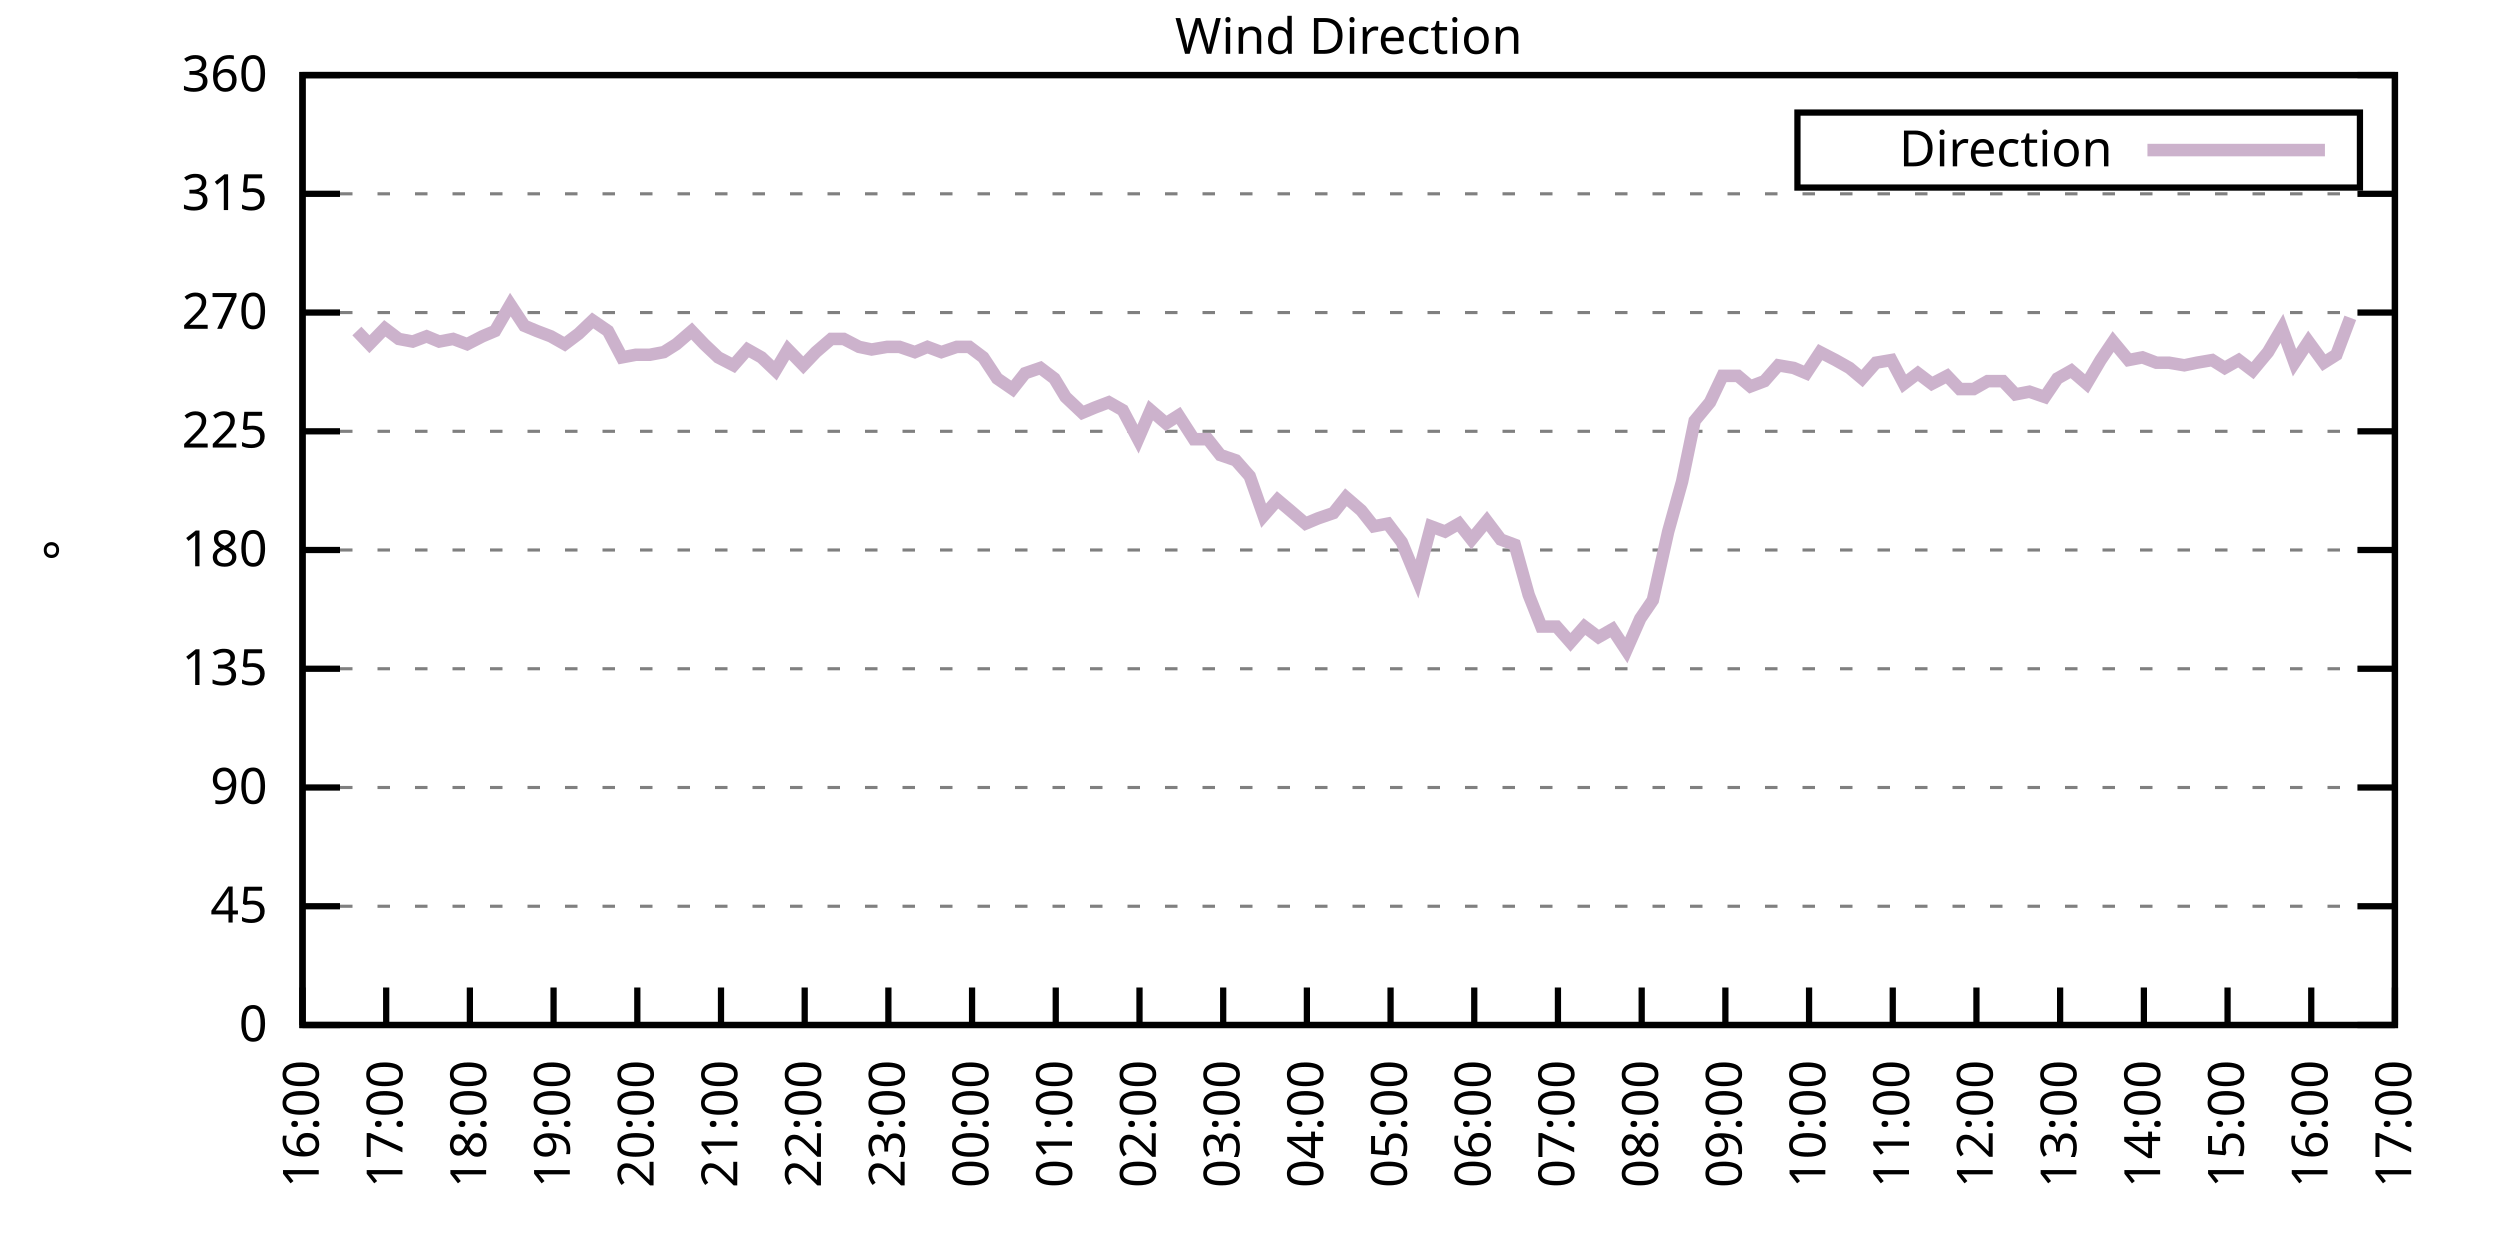
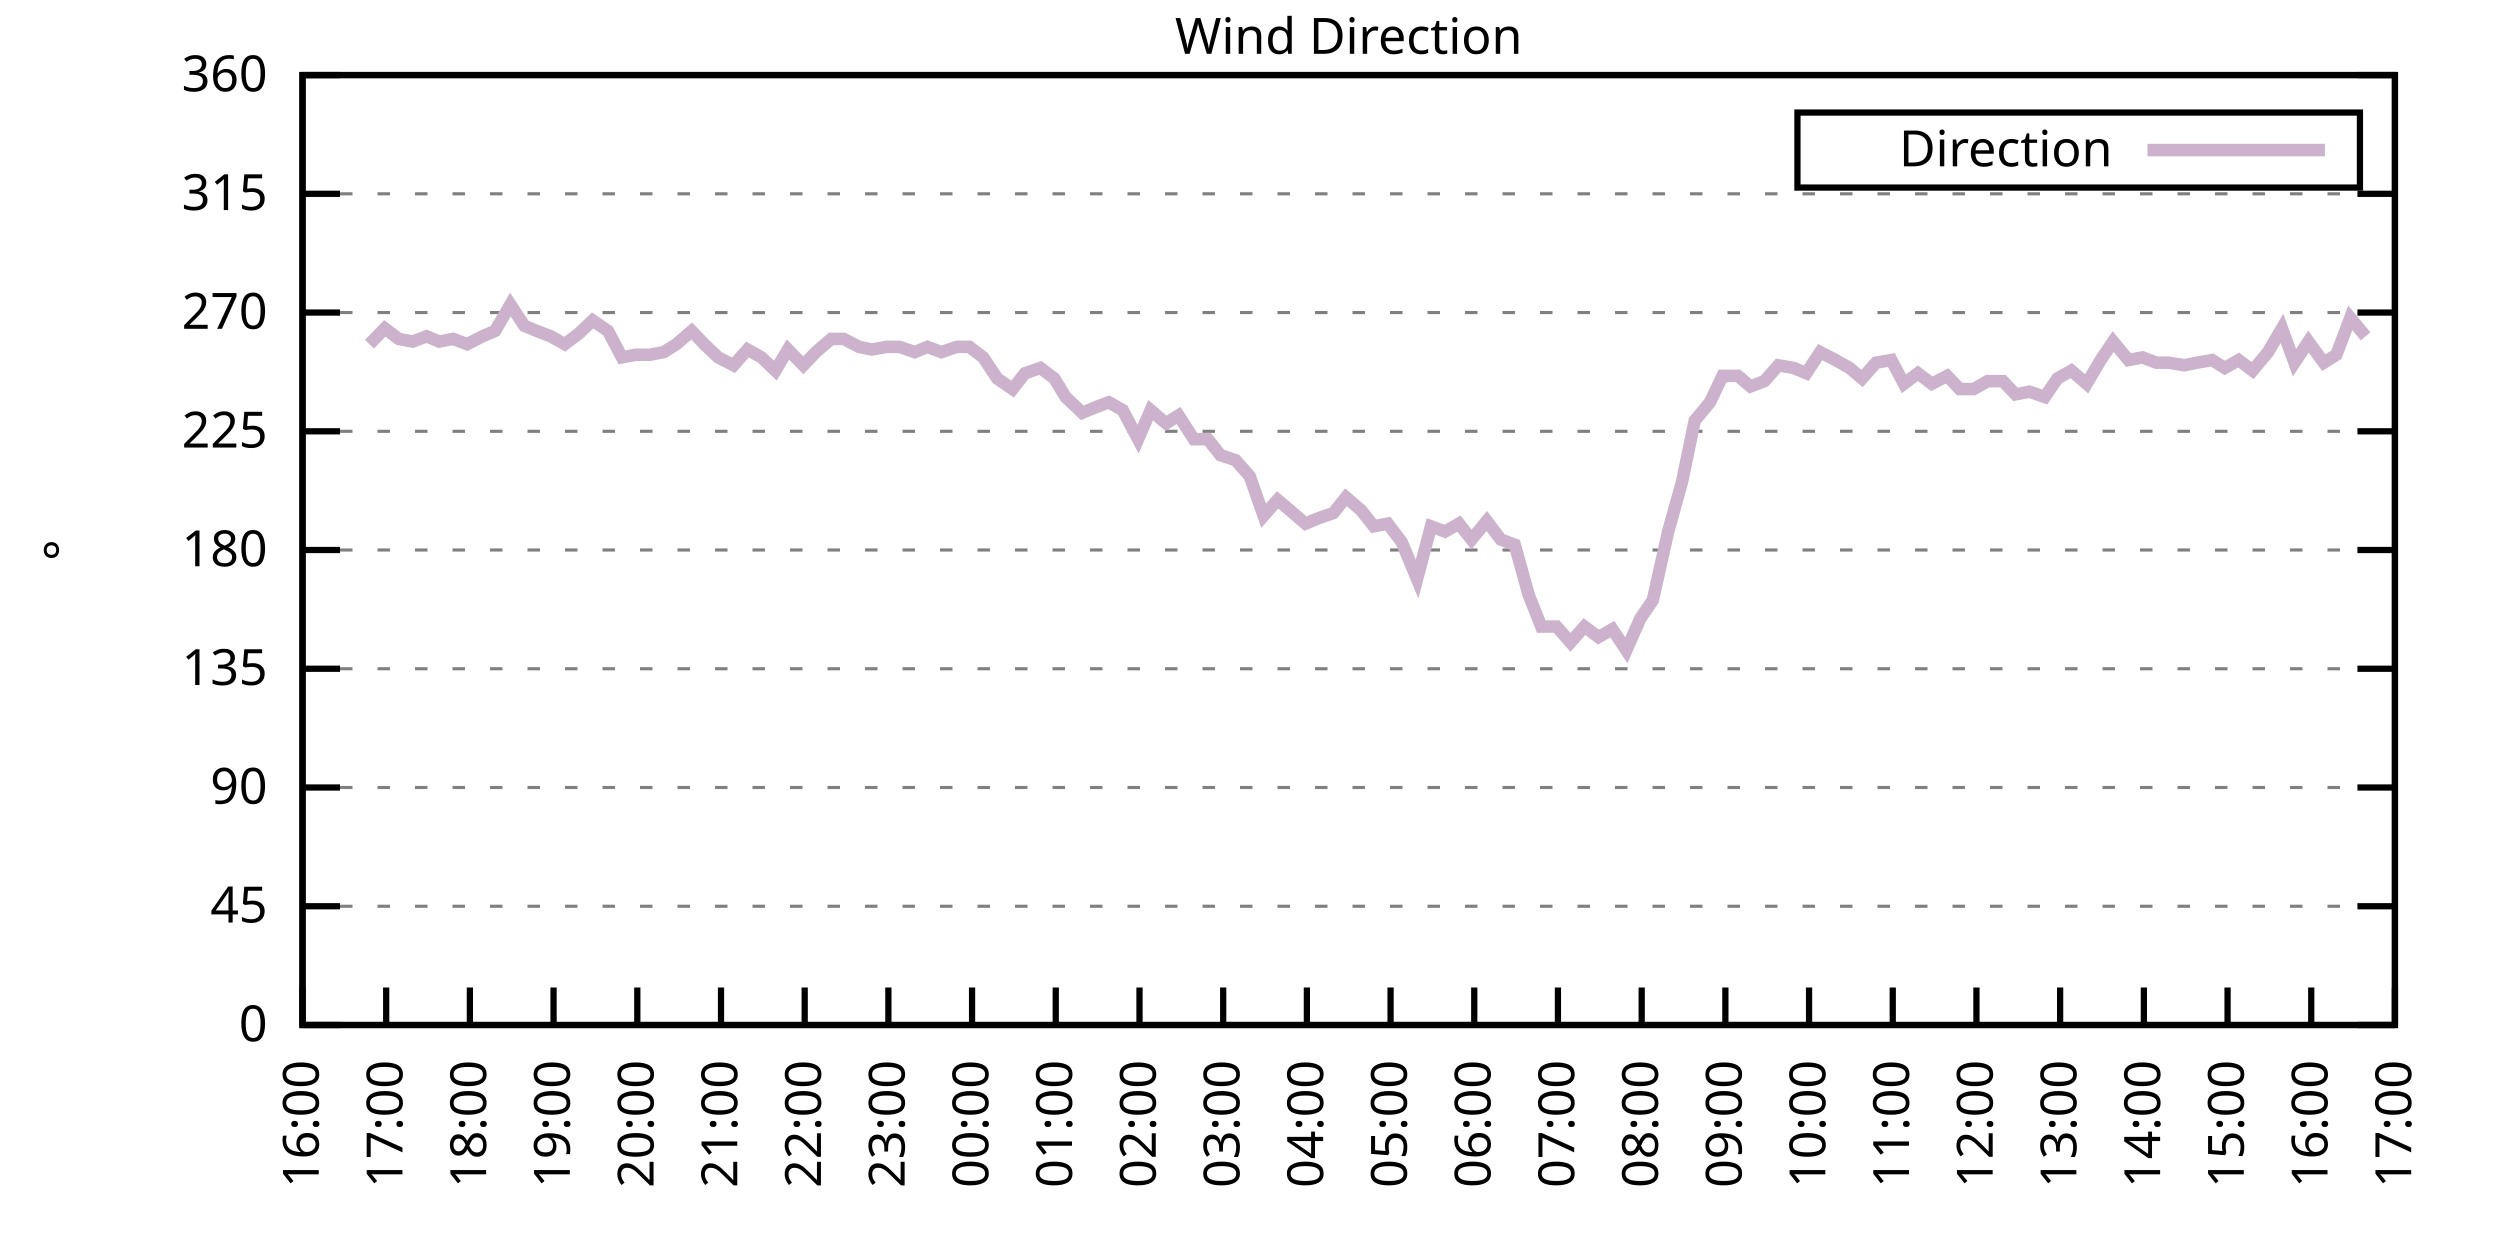
<svg xmlns="http://www.w3.org/2000/svg" xmlns:xlink="http://www.w3.org/1999/xlink" width="400" height="200" viewBox="0 0 400 200">
  <g id="gnuplot_canvas">
    <rect x="0" y="0" width="400" height="200" fill="none" />
    <defs>
      <circle id="gpDot" r="0.5" stroke-width="0.5" stroke="currentColor" />
      <path id="gpPt0" stroke-width="0.333" stroke="currentColor" d="M-1,0 h2 M0,-1 v2" />
      <path id="gpPt1" stroke-width="0.333" stroke="currentColor" d="M-1,-1 L1,1 M1,-1 L-1,1" />
      <path id="gpPt2" stroke-width="0.333" stroke="currentColor" d="M-1,0 L1,0 M0,-1 L0,1 M-1,-1 L1,1 M-1,1 L1,-1" />
      <rect id="gpPt3" stroke-width="0.333" stroke="currentColor" x="-1" y="-1" width="2" height="2" />
      <rect id="gpPt4" stroke-width="0.333" stroke="currentColor" fill="currentColor" x="-1" y="-1" width="2" height="2" />
      <circle id="gpPt5" stroke-width="0.333" stroke="currentColor" cx="0" cy="0" r="1" />
      <use xlink:href="#gpPt5" id="gpPt6" fill="currentColor" stroke="none" />
      <path id="gpPt7" stroke-width="0.333" stroke="currentColor" d="M0,-1.33 L-1.33,0.67 L1.33,0.67 z" />
      <use xlink:href="#gpPt7" id="gpPt8" fill="currentColor" stroke="none" />
      <use xlink:href="#gpPt7" id="gpPt9" stroke="currentColor" transform="rotate(180)" />
      <use xlink:href="#gpPt9" id="gpPt10" fill="currentColor" stroke="none" />
      <use xlink:href="#gpPt3" id="gpPt11" stroke="currentColor" transform="rotate(45)" />
      <use xlink:href="#gpPt11" id="gpPt12" fill="currentColor" stroke="none" />
      <path id="gpPt13" stroke-width="0.333" stroke="currentColor" d="M0,1.330 L1.265,0.411 L0.782,-1.067 L-0.782,-1.076 L-1.265,0.411 z" />
      <use xlink:href="#gpPt13" id="gpPt14" fill="currentColor" stroke="none" />
      <filter id="textbox" filterUnits="objectBoundingBox" x="0" y="0" height="1" width="1">
        <feFlood flood-color="white" flood-opacity="1" result="bgnd" />
        <feComposite in="SourceGraphic" in2="bgnd" operator="atop" />
      </filter>
      <filter id="greybox" filterUnits="objectBoundingBox" x="0" y="0" height="1" width="1">
        <feFlood flood-color="lightgrey" flood-opacity="1" result="grey" />
        <feComposite in="SourceGraphic" in2="grey" operator="atop" />
      </filter>
    </defs>
    <g fill="none" color="white" stroke="currentColor" stroke-width="1.00" stroke-linecap="butt" stroke-linejoin="miter">
</g>
    <g fill="none" color="black" stroke="currentColor" stroke-width="1.00" stroke-linecap="butt" stroke-linejoin="miter">
      <g stroke="none" shape-rendering="crispEdges">
        <polygon fill="rgb(255, 255, 255)" points="48.40,164.00 383.18,164.00 383.18,12.02 48.40,12.02 " />
      </g>
    </g>
    <g fill="none" color="black" stroke="currentColor" stroke-width="1.00" stroke-linecap="butt" stroke-linejoin="miter">
</g>
    <g fill="none" color="black" stroke="black" stroke-width="0.50" stroke-linecap="butt" stroke-linejoin="miter">
</g>
    <g fill="none" color="gray" stroke="currentColor" stroke-width="0.50" stroke-linecap="butt" stroke-linejoin="miter">
      <path stroke="gray" stroke-dasharray="2,4" class="gridline" d="M48.40,164.00 L383.19,164.00  " />
    </g>
    <g fill="none" color="gray" stroke="gray" stroke-width="1.00" stroke-linecap="butt" stroke-linejoin="miter">
</g>
    <g fill="none" color="black" stroke="currentColor" stroke-width="1.00" stroke-linecap="butt" stroke-linejoin="miter">
      <path stroke="black" d="M48.40,164.00 L54.40,164.00 M383.19,164.00 L377.19,164.00  " />
      <g transform="translate(42.80,166.60)" stroke="none" fill="black" font-family="Sans" font-size="8.00" text-anchor="end">
        <text>
          <tspan font-family="Sans"> 0</tspan>
        </text>
      </g>
    </g>
    <g fill="none" color="black" stroke="currentColor" stroke-width="1.00" stroke-linecap="butt" stroke-linejoin="miter">
</g>
    <g fill="none" color="black" stroke="black" stroke-width="0.50" stroke-linecap="butt" stroke-linejoin="miter">
</g>
    <g fill="none" color="gray" stroke="currentColor" stroke-width="0.50" stroke-linecap="butt" stroke-linejoin="miter">
      <path stroke="gray" stroke-dasharray="2,4" class="gridline" d="M48.40,145.00 L383.19,145.00  " />
    </g>
    <g fill="none" color="gray" stroke="gray" stroke-width="1.00" stroke-linecap="butt" stroke-linejoin="miter">
</g>
    <g fill="none" color="black" stroke="currentColor" stroke-width="1.00" stroke-linecap="butt" stroke-linejoin="miter">
      <path stroke="black" d="M48.40,145.00 L54.40,145.00 M383.19,145.00 L377.19,145.00  " />
      <g transform="translate(42.80,147.60)" stroke="none" fill="black" font-family="Sans" font-size="8.00" text-anchor="end">
        <text>
          <tspan font-family="Sans"> 45</tspan>
        </text>
      </g>
    </g>
    <g fill="none" color="black" stroke="currentColor" stroke-width="1.00" stroke-linecap="butt" stroke-linejoin="miter">
</g>
    <g fill="none" color="black" stroke="black" stroke-width="0.50" stroke-linecap="butt" stroke-linejoin="miter">
</g>
    <g fill="none" color="gray" stroke="currentColor" stroke-width="0.50" stroke-linecap="butt" stroke-linejoin="miter">
      <path stroke="gray" stroke-dasharray="2,4" class="gridline" d="M48.40,126.00 L383.19,126.00  " />
    </g>
    <g fill="none" color="gray" stroke="gray" stroke-width="1.00" stroke-linecap="butt" stroke-linejoin="miter">
</g>
    <g fill="none" color="black" stroke="currentColor" stroke-width="1.00" stroke-linecap="butt" stroke-linejoin="miter">
      <path stroke="black" d="M48.40,126.00 L54.40,126.00 M383.19,126.00 L377.19,126.00  " />
      <g transform="translate(42.80,128.60)" stroke="none" fill="black" font-family="Sans" font-size="8.00" text-anchor="end">
        <text>
          <tspan font-family="Sans"> 90</tspan>
        </text>
      </g>
    </g>
    <g fill="none" color="black" stroke="currentColor" stroke-width="1.00" stroke-linecap="butt" stroke-linejoin="miter">
</g>
    <g fill="none" color="black" stroke="black" stroke-width="0.50" stroke-linecap="butt" stroke-linejoin="miter">
</g>
    <g fill="none" color="gray" stroke="currentColor" stroke-width="0.50" stroke-linecap="butt" stroke-linejoin="miter">
      <path stroke="gray" stroke-dasharray="2,4" class="gridline" d="M48.40,107.00 L383.19,107.00  " />
    </g>
    <g fill="none" color="gray" stroke="gray" stroke-width="1.00" stroke-linecap="butt" stroke-linejoin="miter">
</g>
    <g fill="none" color="black" stroke="currentColor" stroke-width="1.00" stroke-linecap="butt" stroke-linejoin="miter">
      <path stroke="black" d="M48.40,107.00 L54.40,107.00 M383.19,107.00 L377.19,107.00  " />
      <g transform="translate(42.80,109.60)" stroke="none" fill="black" font-family="Sans" font-size="8.00" text-anchor="end">
        <text>
          <tspan font-family="Sans"> 135</tspan>
        </text>
      </g>
    </g>
    <g fill="none" color="black" stroke="currentColor" stroke-width="1.00" stroke-linecap="butt" stroke-linejoin="miter">
</g>
    <g fill="none" color="black" stroke="black" stroke-width="0.50" stroke-linecap="butt" stroke-linejoin="miter">
</g>
    <g fill="none" color="gray" stroke="currentColor" stroke-width="0.50" stroke-linecap="butt" stroke-linejoin="miter">
      <path stroke="gray" stroke-dasharray="2,4" class="gridline" d="M48.40,88.00 L383.19,88.00  " />
    </g>
    <g fill="none" color="gray" stroke="gray" stroke-width="1.00" stroke-linecap="butt" stroke-linejoin="miter">
</g>
    <g fill="none" color="black" stroke="currentColor" stroke-width="1.00" stroke-linecap="butt" stroke-linejoin="miter">
      <path stroke="black" d="M48.40,88.00 L54.40,88.00 M383.19,88.00 L377.19,88.00  " />
      <g transform="translate(42.80,90.60)" stroke="none" fill="black" font-family="Sans" font-size="8.00" text-anchor="end">
        <text>
          <tspan font-family="Sans"> 180</tspan>
        </text>
      </g>
    </g>
    <g fill="none" color="black" stroke="currentColor" stroke-width="1.00" stroke-linecap="butt" stroke-linejoin="miter">
</g>
    <g fill="none" color="black" stroke="black" stroke-width="0.50" stroke-linecap="butt" stroke-linejoin="miter">
</g>
    <g fill="none" color="gray" stroke="currentColor" stroke-width="0.50" stroke-linecap="butt" stroke-linejoin="miter">
      <path stroke="gray" stroke-dasharray="2,4" class="gridline" d="M48.40,69.01 L383.19,69.01  " />
    </g>
    <g fill="none" color="gray" stroke="gray" stroke-width="1.00" stroke-linecap="butt" stroke-linejoin="miter">
</g>
    <g fill="none" color="black" stroke="currentColor" stroke-width="1.00" stroke-linecap="butt" stroke-linejoin="miter">
      <path stroke="black" d="M48.40,69.01 L54.40,69.01 M383.19,69.01 L377.19,69.01  " />
      <g transform="translate(42.80,71.61)" stroke="none" fill="black" font-family="Sans" font-size="8.00" text-anchor="end">
        <text>
          <tspan font-family="Sans"> 225</tspan>
        </text>
      </g>
    </g>
    <g fill="none" color="black" stroke="currentColor" stroke-width="1.00" stroke-linecap="butt" stroke-linejoin="miter">
</g>
    <g fill="none" color="black" stroke="black" stroke-width="0.50" stroke-linecap="butt" stroke-linejoin="miter">
</g>
    <g fill="none" color="gray" stroke="currentColor" stroke-width="0.50" stroke-linecap="butt" stroke-linejoin="miter">
      <path stroke="gray" stroke-dasharray="2,4" class="gridline" d="M48.40,50.01 L383.19,50.01  " />
    </g>
    <g fill="none" color="gray" stroke="gray" stroke-width="1.00" stroke-linecap="butt" stroke-linejoin="miter">
</g>
    <g fill="none" color="black" stroke="currentColor" stroke-width="1.00" stroke-linecap="butt" stroke-linejoin="miter">
      <path stroke="black" d="M48.40,50.01 L54.40,50.01 M383.19,50.01 L377.19,50.01  " />
      <g transform="translate(42.80,52.61)" stroke="none" fill="black" font-family="Sans" font-size="8.00" text-anchor="end">
        <text>
          <tspan font-family="Sans"> 270</tspan>
        </text>
      </g>
    </g>
    <g fill="none" color="black" stroke="currentColor" stroke-width="1.00" stroke-linecap="butt" stroke-linejoin="miter">
</g>
    <g fill="none" color="black" stroke="black" stroke-width="0.50" stroke-linecap="butt" stroke-linejoin="miter">
</g>
    <g fill="none" color="gray" stroke="currentColor" stroke-width="0.50" stroke-linecap="butt" stroke-linejoin="miter">
      <path stroke="gray" stroke-dasharray="2,4" class="gridline" d="M48.40,31.01 L383.19,31.01  " />
    </g>
    <g fill="none" color="gray" stroke="gray" stroke-width="1.00" stroke-linecap="butt" stroke-linejoin="miter">
</g>
    <g fill="none" color="black" stroke="currentColor" stroke-width="1.00" stroke-linecap="butt" stroke-linejoin="miter">
      <path stroke="black" d="M48.40,31.01 L54.40,31.01 M383.19,31.01 L377.19,31.01  " />
      <g transform="translate(42.80,33.61)" stroke="none" fill="black" font-family="Sans" font-size="8.00" text-anchor="end">
        <text>
          <tspan font-family="Sans"> 315</tspan>
        </text>
      </g>
    </g>
    <g fill="none" color="black" stroke="currentColor" stroke-width="1.00" stroke-linecap="butt" stroke-linejoin="miter">
</g>
    <g fill="none" color="black" stroke="black" stroke-width="0.50" stroke-linecap="butt" stroke-linejoin="miter">
</g>
    <g fill="none" color="gray" stroke="currentColor" stroke-width="0.50" stroke-linecap="butt" stroke-linejoin="miter">
      <path stroke="gray" stroke-dasharray="2,4" class="gridline" d="M48.40,12.01 L383.19,12.01  " />
    </g>
    <g fill="none" color="gray" stroke="gray" stroke-width="1.00" stroke-linecap="butt" stroke-linejoin="miter">
</g>
    <g fill="none" color="black" stroke="currentColor" stroke-width="1.00" stroke-linecap="butt" stroke-linejoin="miter">
      <path stroke="black" d="M48.40,12.01 L54.40,12.01 M383.19,12.01 L377.19,12.01  " />
      <g transform="translate(42.80,14.61)" stroke="none" fill="black" font-family="Sans" font-size="8.00" text-anchor="end">
        <text>
          <tspan font-family="Sans"> 360</tspan>
        </text>
      </g>
    </g>
    <g fill="none" color="black" stroke="currentColor" stroke-width="1.00" stroke-linecap="butt" stroke-linejoin="miter">
      <path stroke="black" d="M48.40,164.00 L48.40,158.00  " />
      <g transform="translate(51.00,169.60) rotate(270.00)" stroke="none" fill="black" font-family="Sans" font-size="8.00" text-anchor="end">
        <text>
          <tspan font-family="Sans">16:00</tspan>
        </text>
      </g>
    </g>
    <g fill="none" color="black" stroke="currentColor" stroke-width="1.00" stroke-linecap="butt" stroke-linejoin="miter">
      <path stroke="black" d="M61.79,164.00 L61.79,158.00  " />
      <g transform="translate(64.39,169.60) rotate(270.00)" stroke="none" fill="black" font-family="Sans" font-size="8.00" text-anchor="end">
        <text>
          <tspan font-family="Sans">17:00</tspan>
        </text>
      </g>
    </g>
    <g fill="none" color="black" stroke="currentColor" stroke-width="1.00" stroke-linecap="butt" stroke-linejoin="miter">
      <path stroke="black" d="M75.18,164.00 L75.18,158.00  " />
      <g transform="translate(77.78,169.60) rotate(270.00)" stroke="none" fill="black" font-family="Sans" font-size="8.00" text-anchor="end">
        <text>
          <tspan font-family="Sans">18:00</tspan>
        </text>
      </g>
    </g>
    <g fill="none" color="black" stroke="currentColor" stroke-width="1.00" stroke-linecap="butt" stroke-linejoin="miter">
      <path stroke="black" d="M88.57,164.00 L88.57,158.00  " />
      <g transform="translate(91.17,169.60) rotate(270.00)" stroke="none" fill="black" font-family="Sans" font-size="8.00" text-anchor="end">
        <text>
          <tspan font-family="Sans">19:00</tspan>
        </text>
      </g>
    </g>
    <g fill="none" color="black" stroke="currentColor" stroke-width="1.00" stroke-linecap="butt" stroke-linejoin="miter">
      <path stroke="black" d="M101.97,164.00 L101.97,158.00  " />
      <g transform="translate(104.57,169.60) rotate(270.00)" stroke="none" fill="black" font-family="Sans" font-size="8.00" text-anchor="end">
        <text>
          <tspan font-family="Sans">20:00</tspan>
        </text>
      </g>
    </g>
    <g fill="none" color="black" stroke="currentColor" stroke-width="1.00" stroke-linecap="butt" stroke-linejoin="miter">
      <path stroke="black" d="M115.36,164.00 L115.36,158.00  " />
      <g transform="translate(117.96,169.60) rotate(270.00)" stroke="none" fill="black" font-family="Sans" font-size="8.00" text-anchor="end">
        <text>
          <tspan font-family="Sans">21:00</tspan>
        </text>
      </g>
    </g>
    <g fill="none" color="black" stroke="currentColor" stroke-width="1.00" stroke-linecap="butt" stroke-linejoin="miter">
      <path stroke="black" d="M128.75,164.00 L128.75,158.00  " />
      <g transform="translate(131.35,169.60) rotate(270.00)" stroke="none" fill="black" font-family="Sans" font-size="8.00" text-anchor="end">
        <text>
          <tspan font-family="Sans">22:00</tspan>
        </text>
      </g>
    </g>
    <g fill="none" color="black" stroke="currentColor" stroke-width="1.00" stroke-linecap="butt" stroke-linejoin="miter">
      <path stroke="black" d="M142.14,164.00 L142.14,158.00  " />
      <g transform="translate(144.74,169.60) rotate(270.00)" stroke="none" fill="black" font-family="Sans" font-size="8.00" text-anchor="end">
        <text>
          <tspan font-family="Sans">23:00</tspan>
        </text>
      </g>
    </g>
    <g fill="none" color="black" stroke="currentColor" stroke-width="1.00" stroke-linecap="butt" stroke-linejoin="miter">
      <path stroke="black" d="M155.53,164.00 L155.53,158.00  " />
      <g transform="translate(158.13,169.60) rotate(270.00)" stroke="none" fill="black" font-family="Sans" font-size="8.00" text-anchor="end">
        <text>
          <tspan font-family="Sans">00:00</tspan>
        </text>
      </g>
    </g>
    <g fill="none" color="black" stroke="currentColor" stroke-width="1.00" stroke-linecap="butt" stroke-linejoin="miter">
      <path stroke="black" d="M168.92,164.00 L168.92,158.00  " />
      <g transform="translate(171.52,169.60) rotate(270.00)" stroke="none" fill="black" font-family="Sans" font-size="8.00" text-anchor="end">
        <text>
          <tspan font-family="Sans">01:00</tspan>
        </text>
      </g>
    </g>
    <g fill="none" color="black" stroke="currentColor" stroke-width="1.00" stroke-linecap="butt" stroke-linejoin="miter">
      <path stroke="black" d="M182.32,164.00 L182.32,158.00  " />
      <g transform="translate(184.92,169.60) rotate(270.00)" stroke="none" fill="black" font-family="Sans" font-size="8.00" text-anchor="end">
        <text>
          <tspan font-family="Sans">02:00</tspan>
        </text>
      </g>
    </g>
    <g fill="none" color="black" stroke="currentColor" stroke-width="1.00" stroke-linecap="butt" stroke-linejoin="miter">
      <path stroke="black" d="M195.71,164.00 L195.71,158.00  " />
      <g transform="translate(198.31,169.60) rotate(270.00)" stroke="none" fill="black" font-family="Sans" font-size="8.00" text-anchor="end">
        <text>
          <tspan font-family="Sans">03:00</tspan>
        </text>
      </g>
    </g>
    <g fill="none" color="black" stroke="currentColor" stroke-width="1.00" stroke-linecap="butt" stroke-linejoin="miter">
      <path stroke="black" d="M209.10,164.00 L209.10,158.00  " />
      <g transform="translate(211.70,169.60) rotate(270.00)" stroke="none" fill="black" font-family="Sans" font-size="8.00" text-anchor="end">
        <text>
          <tspan font-family="Sans">04:00</tspan>
        </text>
      </g>
    </g>
    <g fill="none" color="black" stroke="currentColor" stroke-width="1.00" stroke-linecap="butt" stroke-linejoin="miter">
      <path stroke="black" d="M222.49,164.00 L222.49,158.00  " />
      <g transform="translate(225.09,169.60) rotate(270.00)" stroke="none" fill="black" font-family="Sans" font-size="8.00" text-anchor="end">
        <text>
          <tspan font-family="Sans">05:00</tspan>
        </text>
      </g>
    </g>
    <g fill="none" color="black" stroke="currentColor" stroke-width="1.00" stroke-linecap="butt" stroke-linejoin="miter">
      <path stroke="black" d="M235.88,164.00 L235.88,158.00  " />
      <g transform="translate(238.48,169.60) rotate(270.00)" stroke="none" fill="black" font-family="Sans" font-size="8.00" text-anchor="end">
        <text>
          <tspan font-family="Sans">06:00</tspan>
        </text>
      </g>
    </g>
    <g fill="none" color="black" stroke="currentColor" stroke-width="1.00" stroke-linecap="butt" stroke-linejoin="miter">
      <path stroke="black" d="M249.27,164.00 L249.27,158.00  " />
      <g transform="translate(251.87,169.60) rotate(270.00)" stroke="none" fill="black" font-family="Sans" font-size="8.00" text-anchor="end">
        <text>
          <tspan font-family="Sans">07:00</tspan>
        </text>
      </g>
    </g>
    <g fill="none" color="black" stroke="currentColor" stroke-width="1.00" stroke-linecap="butt" stroke-linejoin="miter">
      <path stroke="black" d="M262.67,164.00 L262.67,158.00  " />
      <g transform="translate(265.27,169.60) rotate(270.00)" stroke="none" fill="black" font-family="Sans" font-size="8.00" text-anchor="end">
        <text>
          <tspan font-family="Sans">08:00</tspan>
        </text>
      </g>
    </g>
    <g fill="none" color="black" stroke="currentColor" stroke-width="1.00" stroke-linecap="butt" stroke-linejoin="miter">
      <path stroke="black" d="M276.06,164.00 L276.06,158.00  " />
      <g transform="translate(278.66,169.60) rotate(270.00)" stroke="none" fill="black" font-family="Sans" font-size="8.00" text-anchor="end">
        <text>
          <tspan font-family="Sans">09:00</tspan>
        </text>
      </g>
    </g>
    <g fill="none" color="black" stroke="currentColor" stroke-width="1.00" stroke-linecap="butt" stroke-linejoin="miter">
      <path stroke="black" d="M289.45,164.00 L289.45,158.00  " />
      <g transform="translate(292.05,169.60) rotate(270.00)" stroke="none" fill="black" font-family="Sans" font-size="8.00" text-anchor="end">
        <text>
          <tspan font-family="Sans">10:00</tspan>
        </text>
      </g>
    </g>
    <g fill="none" color="black" stroke="currentColor" stroke-width="1.00" stroke-linecap="butt" stroke-linejoin="miter">
      <path stroke="black" d="M302.84,164.00 L302.84,158.00  " />
      <g transform="translate(305.44,169.60) rotate(270.00)" stroke="none" fill="black" font-family="Sans" font-size="8.00" text-anchor="end">
        <text>
          <tspan font-family="Sans">11:00</tspan>
        </text>
      </g>
    </g>
    <g fill="none" color="black" stroke="currentColor" stroke-width="1.00" stroke-linecap="butt" stroke-linejoin="miter">
      <path stroke="black" d="M316.23,164.00 L316.23,158.00  " />
      <g transform="translate(318.83,169.60) rotate(270.00)" stroke="none" fill="black" font-family="Sans" font-size="8.00" text-anchor="end">
        <text>
          <tspan font-family="Sans">12:00</tspan>
        </text>
      </g>
    </g>
    <g fill="none" color="black" stroke="currentColor" stroke-width="1.00" stroke-linecap="butt" stroke-linejoin="miter">
      <path stroke="black" d="M329.62,164.00 L329.62,158.00  " />
      <g transform="translate(332.22,169.60) rotate(270.00)" stroke="none" fill="black" font-family="Sans" font-size="8.00" text-anchor="end">
        <text>
          <tspan font-family="Sans">13:00</tspan>
        </text>
      </g>
    </g>
    <g fill="none" color="black" stroke="currentColor" stroke-width="1.00" stroke-linecap="butt" stroke-linejoin="miter">
      <path stroke="black" d="M343.02,164.00 L343.02,158.00  " />
      <g transform="translate(345.62,169.60) rotate(270.00)" stroke="none" fill="black" font-family="Sans" font-size="8.00" text-anchor="end">
        <text>
          <tspan font-family="Sans">14:00</tspan>
        </text>
      </g>
    </g>
    <g fill="none" color="black" stroke="currentColor" stroke-width="1.00" stroke-linecap="butt" stroke-linejoin="miter">
      <path stroke="black" d="M356.41,164.00 L356.41,158.00  " />
      <g transform="translate(359.01,169.60) rotate(270.00)" stroke="none" fill="black" font-family="Sans" font-size="8.00" text-anchor="end">
        <text>
          <tspan font-family="Sans">15:00</tspan>
        </text>
      </g>
    </g>
    <g fill="none" color="black" stroke="currentColor" stroke-width="1.00" stroke-linecap="butt" stroke-linejoin="miter">
      <path stroke="black" d="M369.80,164.00 L369.80,158.00  " />
      <g transform="translate(372.40,169.60) rotate(270.00)" stroke="none" fill="black" font-family="Sans" font-size="8.00" text-anchor="end">
        <text>
          <tspan font-family="Sans">16:00</tspan>
        </text>
      </g>
    </g>
    <g fill="none" color="black" stroke="currentColor" stroke-width="1.00" stroke-linecap="butt" stroke-linejoin="miter">
      <path stroke="black" d="M383.19,164.00 L383.19,158.00  " />
      <g transform="translate(385.79,169.60) rotate(270.00)" stroke="none" fill="black" font-family="Sans" font-size="8.00" text-anchor="end">
        <text>
          <tspan font-family="Sans">17:00</tspan>
        </text>
      </g>
    </g>
    <g fill="none" color="black" stroke="currentColor" stroke-width="1.00" stroke-linecap="butt" stroke-linejoin="miter">
</g>
    <g fill="none" color="black" stroke="currentColor" stroke-width="1.00" stroke-linecap="butt" stroke-linejoin="miter">
      <path stroke="black" d="M48.40,12.01 L48.40,164.00 L383.19,164.00 L383.19,12.01 L48.40,12.01 Z  " />
    </g>
    <g fill="none" color="black" stroke="currentColor" stroke-width="1.00" stroke-linecap="butt" stroke-linejoin="miter">
</g>
    <g fill="none" color="black" stroke="currentColor" stroke-width="1.00" stroke-linecap="butt" stroke-linejoin="miter">
      <path stroke="black" d="M287.59,30.01 L287.59,18.01 L377.59,18.01 L377.59,30.01 L287.59,30.01 Z  " />
    </g>
    <g id="Wind_direction_plot_1">
      <g fill="none" color="white" stroke="black" stroke-width="2.00" stroke-linecap="butt" stroke-linejoin="miter">
</g>
      <g fill="none" color="black" stroke="currentColor" stroke-width="2.00" stroke-linecap="butt" stroke-linejoin="miter">
        <g transform="translate(337.99,26.61)" stroke="none" fill="black" font-family="Sans" font-size="8.00" text-anchor="end">
          <text>
            <tspan font-family="Sans">Direction</tspan>
          </text>
        </g>
      </g>
      <g fill="none" color="black" stroke="currentColor" stroke-width="2.00" stroke-linecap="butt" stroke-linejoin="miter">
-         <path stroke="rgb(204, 178, 204)" d="M343.59,24.01 L371.99,24.01 M57.10,52.96 L59.11,55.07 L61.57,52.54 L63.80,54.23 L66.03,54.65 L68.26,53.81   L70.27,54.65 L72.50,54.23 L74.74,55.07 L77.19,53.81 L79.20,52.96 L81.66,48.74 L83.89,52.12 L85.90,52.96   L88.13,53.81 L90.36,55.07 L92.59,53.39 L94.82,51.27 L97.28,52.96 L99.51,57.18 L101.74,56.76 L103.98,56.76   L106.21,56.34 L108.22,55.07 L110.67,52.96 L112.68,55.07 L114.91,57.18 L117.37,58.45 L119.60,55.92 L121.83,57.18   L124.06,59.30 L126.07,55.92 L128.53,58.45 L130.54,56.34 L132.99,54.23 L135.00,54.23 L137.45,55.50 L139.46,55.92   L141.92,55.50 L143.93,55.50 L146.38,56.34 L148.39,55.50 L150.62,56.34 L153.08,55.50 L155.09,55.50 L157.32,57.18   L159.55,60.56 L162.01,62.25 L164.01,59.72 L166.47,58.87 L168.70,60.56 L170.49,63.52 L173.17,66.05 L175.17,65.21   L177.41,64.36 L179.64,65.63 L182.09,70.27 L184.10,65.63 L186.56,67.74 L188.57,66.47 L191.02,70.27 L193.25,70.27   L195.26,72.81 L197.72,73.65 L199.95,76.18 L202.18,82.52 L204.41,79.98 L206.42,81.67 L208.88,83.78 L210.88,82.94   L213.34,82.09 L215.35,79.56 L217.80,81.67 L219.81,84.21 L222.04,83.78 L224.28,86.74 L226.73,92.65 L228.96,84.21   L231.20,85.05 L233.43,83.78 L235.44,86.32 L237.89,83.36 L240.12,86.32 L242.36,87.16 L244.59,95.18 L246.60,100.25   L249.05,100.25 L251.28,102.78 L253.51,100.25 L255.75,101.94 L257.98,100.67 L260.21,104.05 L262.44,98.98 L264.45,96.03   L266.91,85.05 L269.14,77.03 L271.15,67.32 L273.60,64.36 L275.61,60.14 L278.07,60.14 L280.07,61.83 L282.31,60.98   L284.54,58.45 L286.99,58.87 L289.00,59.72 L291.23,56.34 L293.69,57.61 L295.92,58.87 L297.93,60.56 L300.16,58.03   L302.62,57.61 L304.63,61.41 L306.86,59.72 L309.09,61.41 L311.54,60.14 L313.55,62.25 L315.79,62.25 L318.02,60.98   L320.47,60.98 L322.48,63.10 L324.71,62.67 L327.17,63.52 L329.18,60.56 L331.41,59.30 L333.86,61.41 L336.10,57.61   L338.10,54.65 L340.56,57.61 L342.79,57.18 L345.02,58.03 L347.03,58.03 L349.49,58.45 L351.50,58.03 L353.95,57.61   L355.96,58.87 L358.19,57.61 L360.42,59.30 L362.88,56.34 L365.11,52.54 L367.12,58.03 L369.35,54.65 L371.81,58.03   L373.82,56.76 L376.05,50.85  " />
+         <path stroke="rgb(204, 178, 204)" d="M343.59,24.01 L371.99,24.01 M59.11,55.07 L61.57,52.54 L63.80,54.23 L66.03,54.65 L68.26,53.81 L70.27,54.65   L72.50,54.23 L74.74,55.07 L77.19,53.81 L79.20,52.96 L81.66,48.74 L83.89,52.12 L85.90,52.96 L88.13,53.81   L90.36,55.07 L92.59,53.39 L94.82,51.27 L97.28,52.96 L99.51,57.18 L101.74,56.76 L103.98,56.76 L106.21,56.34   L108.22,55.07 L110.67,52.96 L112.68,55.07 L114.91,57.18 L117.37,58.45 L119.60,55.92 L121.83,57.18 L124.06,59.30   L126.07,55.92 L128.53,58.45 L130.54,56.34 L132.99,54.23 L135.00,54.23 L137.45,55.50 L139.46,55.92 L141.92,55.50   L143.93,55.50 L146.38,56.34 L148.39,55.50 L150.62,56.34 L153.08,55.50 L155.09,55.50 L157.32,57.18 L159.55,60.56   L162.01,62.25 L164.01,59.72 L166.47,58.87 L168.70,60.56 L170.49,63.52 L173.17,66.05 L175.17,65.21 L177.41,64.36   L179.64,65.63 L182.09,70.27 L184.10,65.63 L186.56,67.74 L188.57,66.47 L191.02,70.27 L193.25,70.27 L195.26,72.81   L197.72,73.65 L199.95,76.18 L202.18,82.52 L204.41,79.98 L206.42,81.67 L208.88,83.78 L210.88,82.94 L213.34,82.09   L215.35,79.56 L217.80,81.67 L219.81,84.21 L222.04,83.78 L224.28,86.74 L226.73,92.65 L228.96,84.21 L231.20,85.05   L233.43,83.78 L235.44,86.32 L237.89,83.36 L240.12,86.32 L242.36,87.16 L244.59,95.18 L246.60,100.25 L249.05,100.25   L251.28,102.78 L253.51,100.25 L255.75,101.94 L257.98,100.67 L260.21,104.05 L262.44,98.98 L264.45,96.03 L266.91,85.05   L269.14,77.03 L271.15,67.32 L273.60,64.36 L275.61,60.14 L278.07,60.14 L280.07,61.83 L282.31,60.98 L284.54,58.45   L286.99,58.87 L289.00,59.72 L291.23,56.34 L293.69,57.61 L295.92,58.87 L297.93,60.56 L300.16,58.03 L302.62,57.61   L304.63,61.41 L306.86,59.72 L309.09,61.41 L311.54,60.14 L313.55,62.25 L315.79,62.25 L318.02,60.98 L320.47,60.98   L322.48,63.10 L324.71,62.67 L327.17,63.52 L329.18,60.56 L331.41,59.30 L333.86,61.41 L336.10,57.61 L338.10,54.65   L340.56,57.61 L342.79,57.18 L345.02,58.03 L347.03,58.03 L349.49,58.45 L351.50,58.03 L353.95,57.61 L355.96,58.87   L358.19,57.61 L360.42,59.30 L362.88,56.34 L365.11,52.54 L367.12,58.03 L369.35,54.65 L371.81,58.03 L373.82,56.76   L376.05,50.85 L378.50,53.81  " />
      </g>
    </g>
    <g fill="none" color="black" stroke="currentColor" stroke-width="2.00" stroke-linecap="butt" stroke-linejoin="miter">
</g>
    <g fill="none" color="black" stroke="black" stroke-width="1.00" stroke-linecap="butt" stroke-linejoin="miter">
</g>
    <g fill="none" color="black" stroke="currentColor" stroke-width="1.00" stroke-linecap="butt" stroke-linejoin="miter">
      <path stroke="black" d="M48.40,12.01 L48.40,164.00 L383.19,164.00 L383.19,12.01 L48.40,12.01 Z  " />
      <g transform="translate(12.80,88.01) rotate(270.00)" stroke="none" fill="black" font-family="Sans" font-size="8.00" text-anchor="middle">
        <text>
          <tspan font-family="Sans">°</tspan>
        </text>
      </g>
    </g>
    <g fill="none" color="black" stroke="currentColor" stroke-width="1.00" stroke-linecap="butt" stroke-linejoin="miter">
</g>
    <g fill="none" color="black" stroke="currentColor" stroke-width="1.00" stroke-linecap="butt" stroke-linejoin="miter">
      <g transform="translate(215.79,8.61)" stroke="none" fill="black" font-family="Sans" font-size="8.00" text-anchor="middle">
        <text>
          <tspan font-family="Sans">Wind Direction</tspan>
        </text>
      </g>
    </g>
    <g fill="none" color="black" stroke="currentColor" stroke-width="1.00" stroke-linecap="butt" stroke-linejoin="miter">
</g>
  </g>
</svg>
